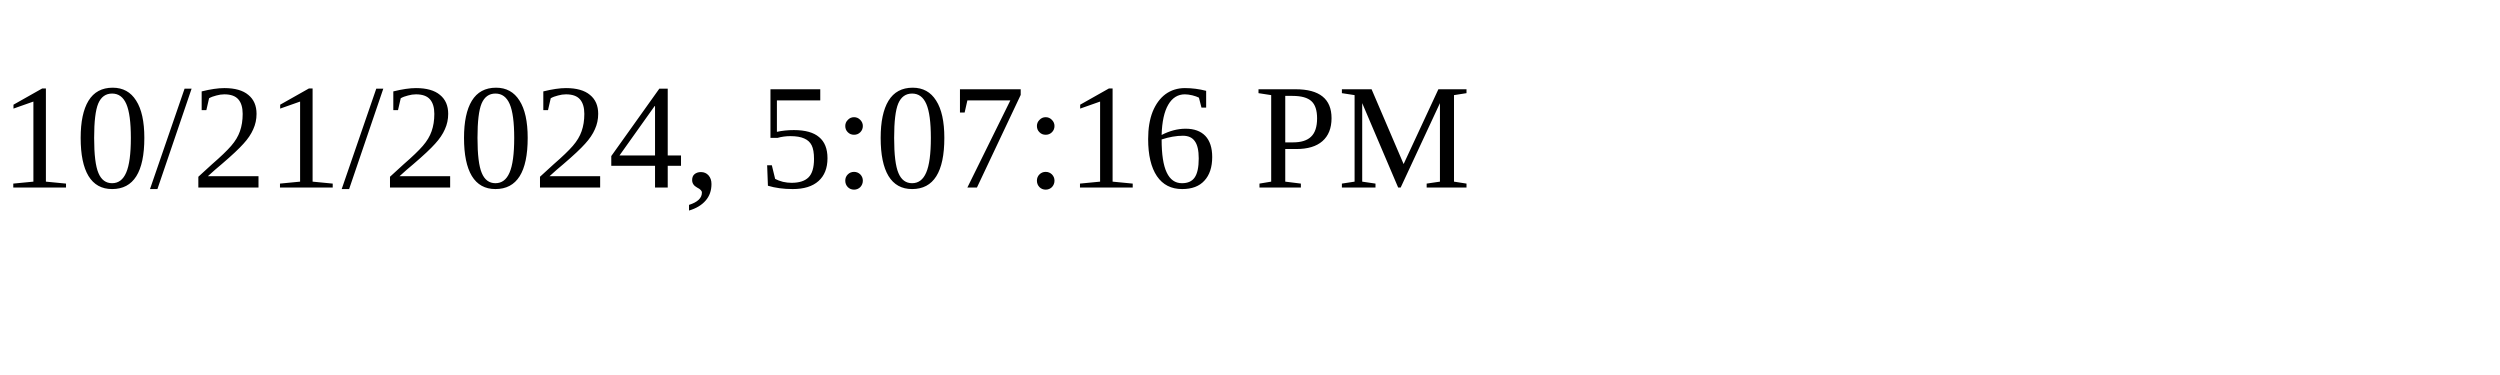
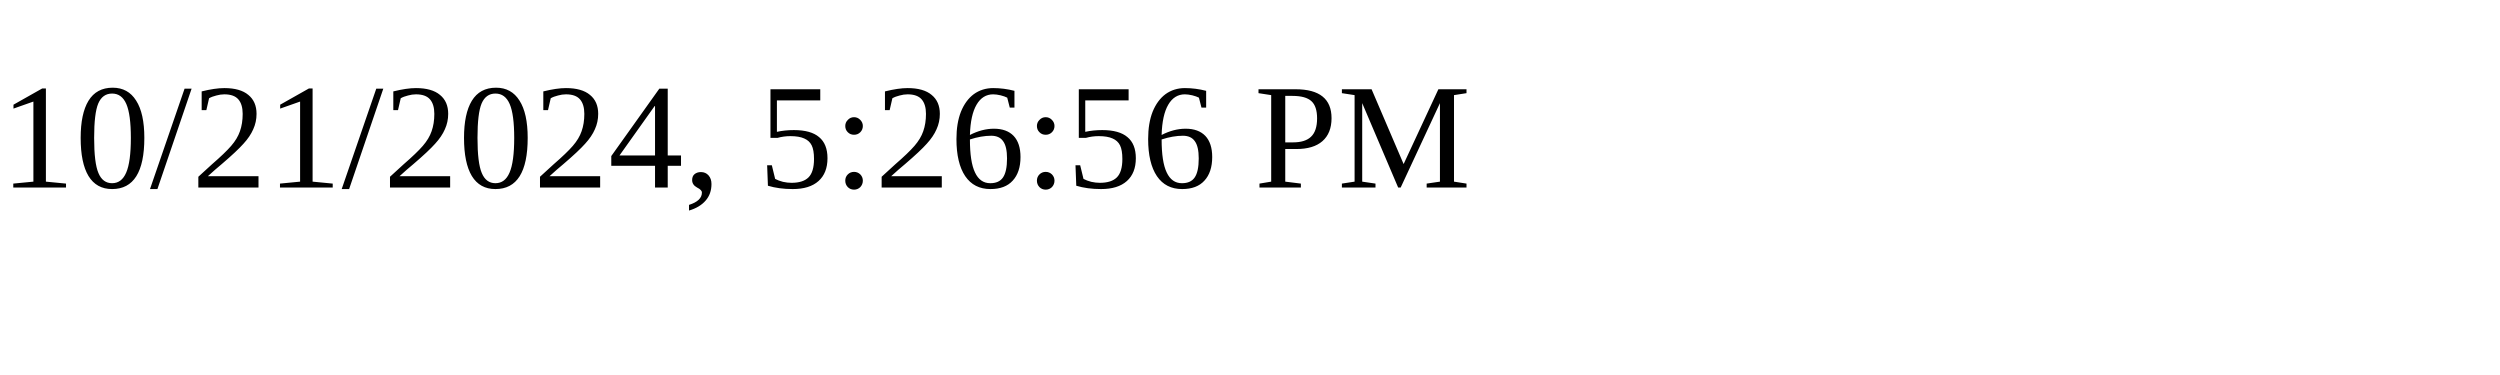
<svg xmlns="http://www.w3.org/2000/svg" height="30" width="200">
-   <text x="0" y="15">10/21/2024, 5:07:16 PM</text>
+   <text x="0" y="15">10/21/2024, 5:26:56 PM</text>
</svg>
